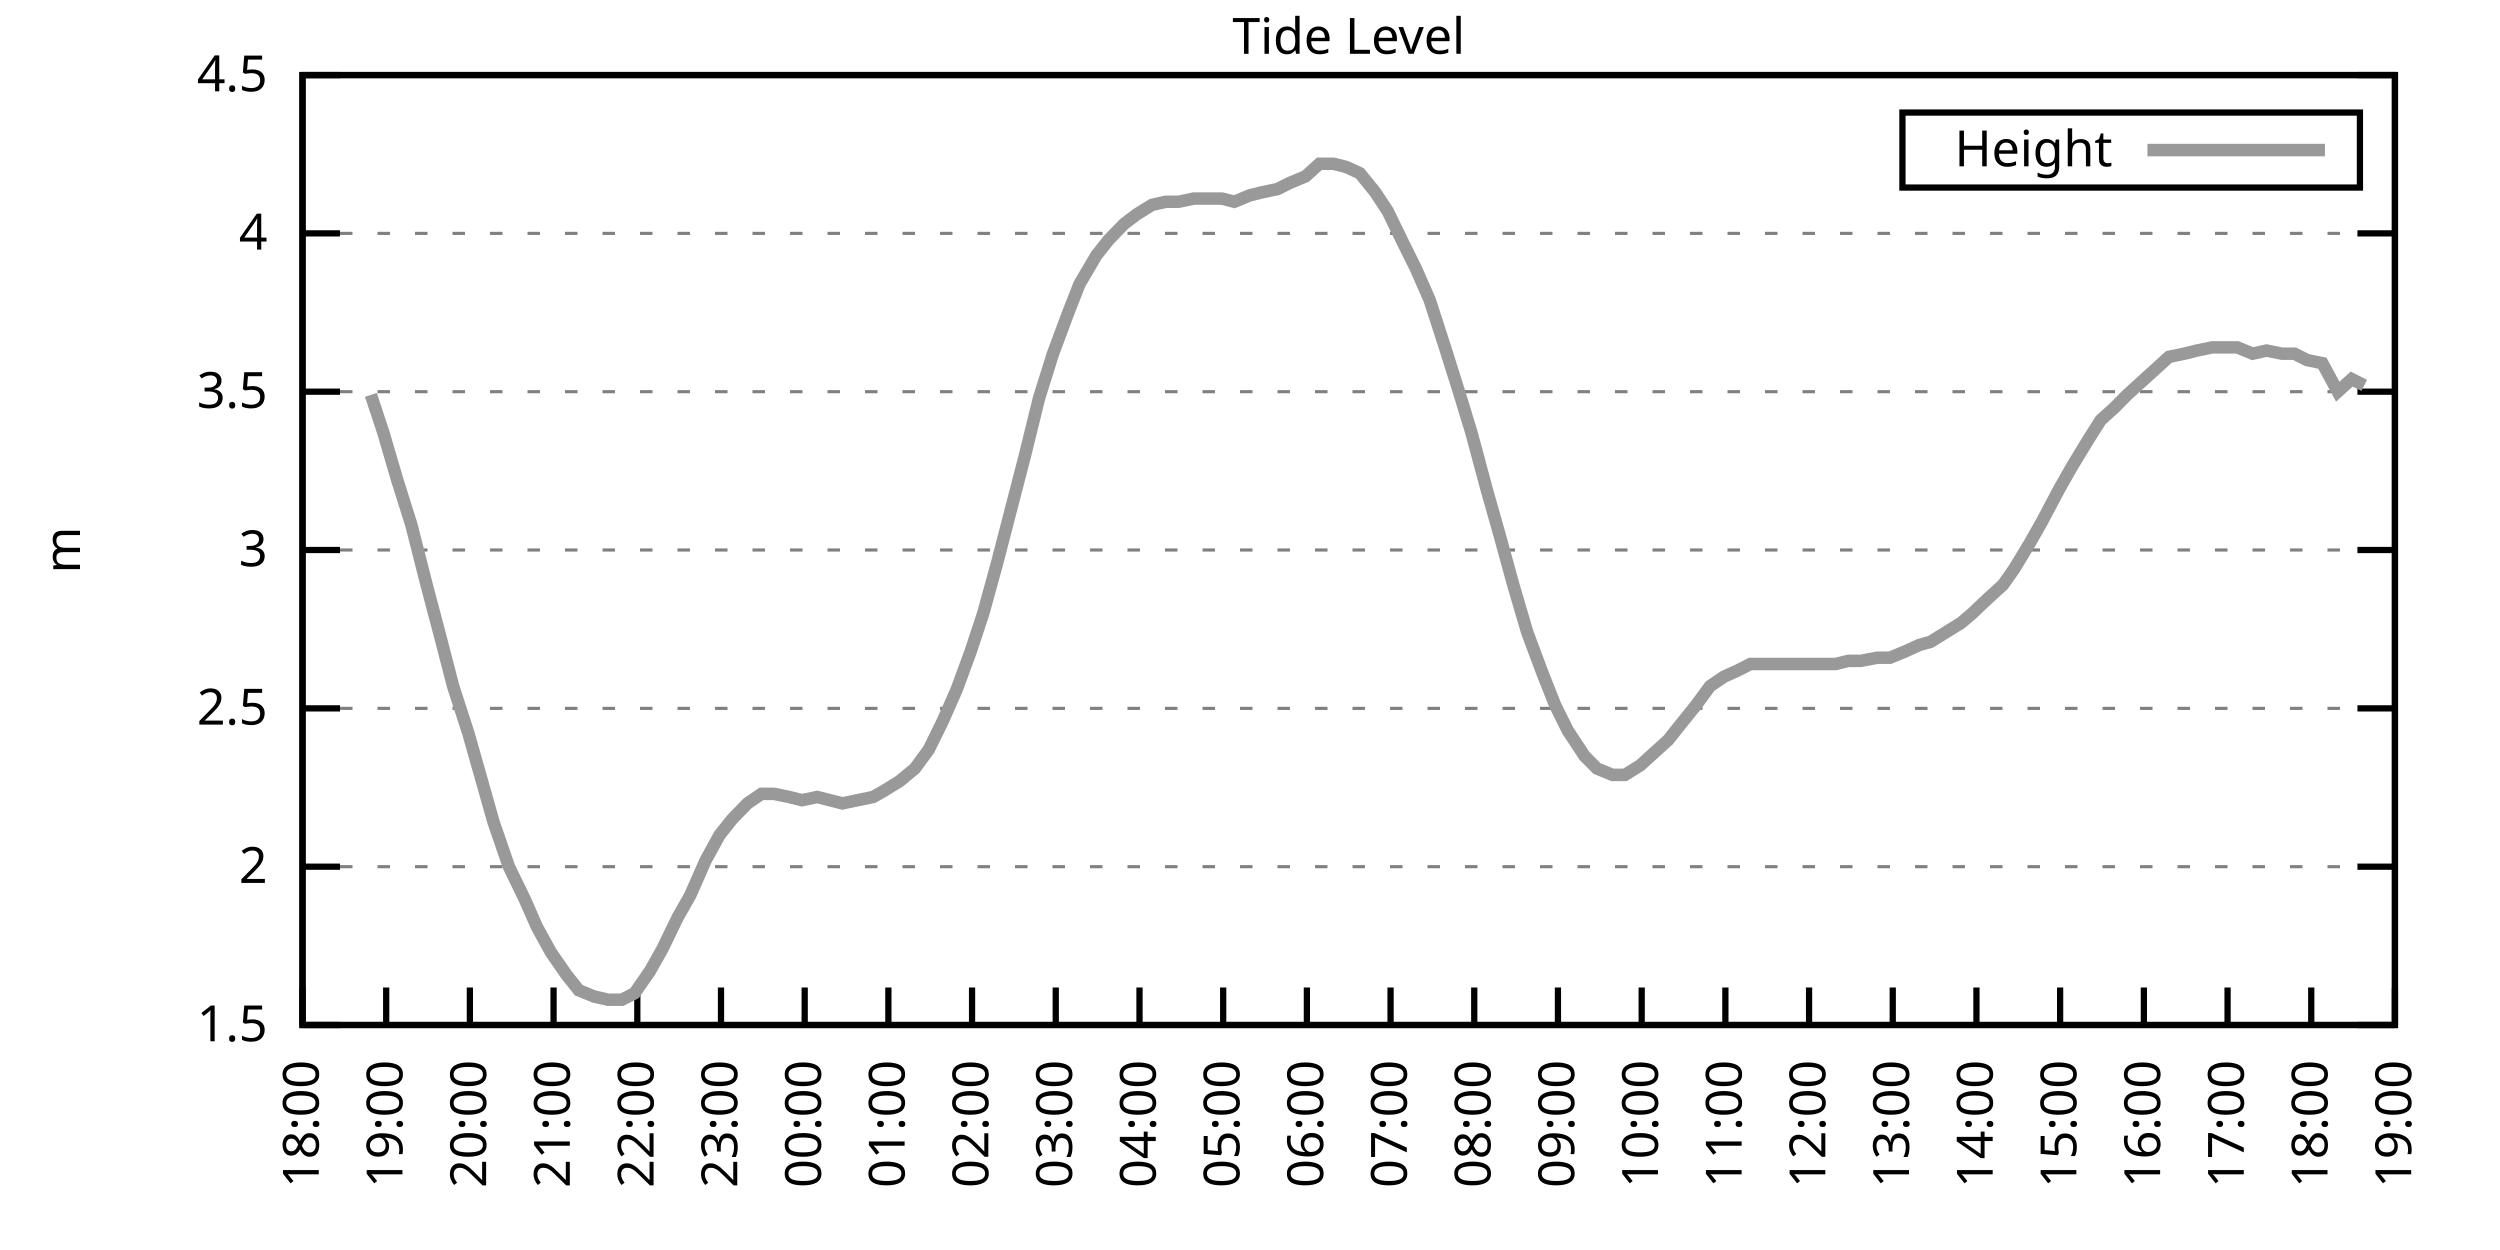
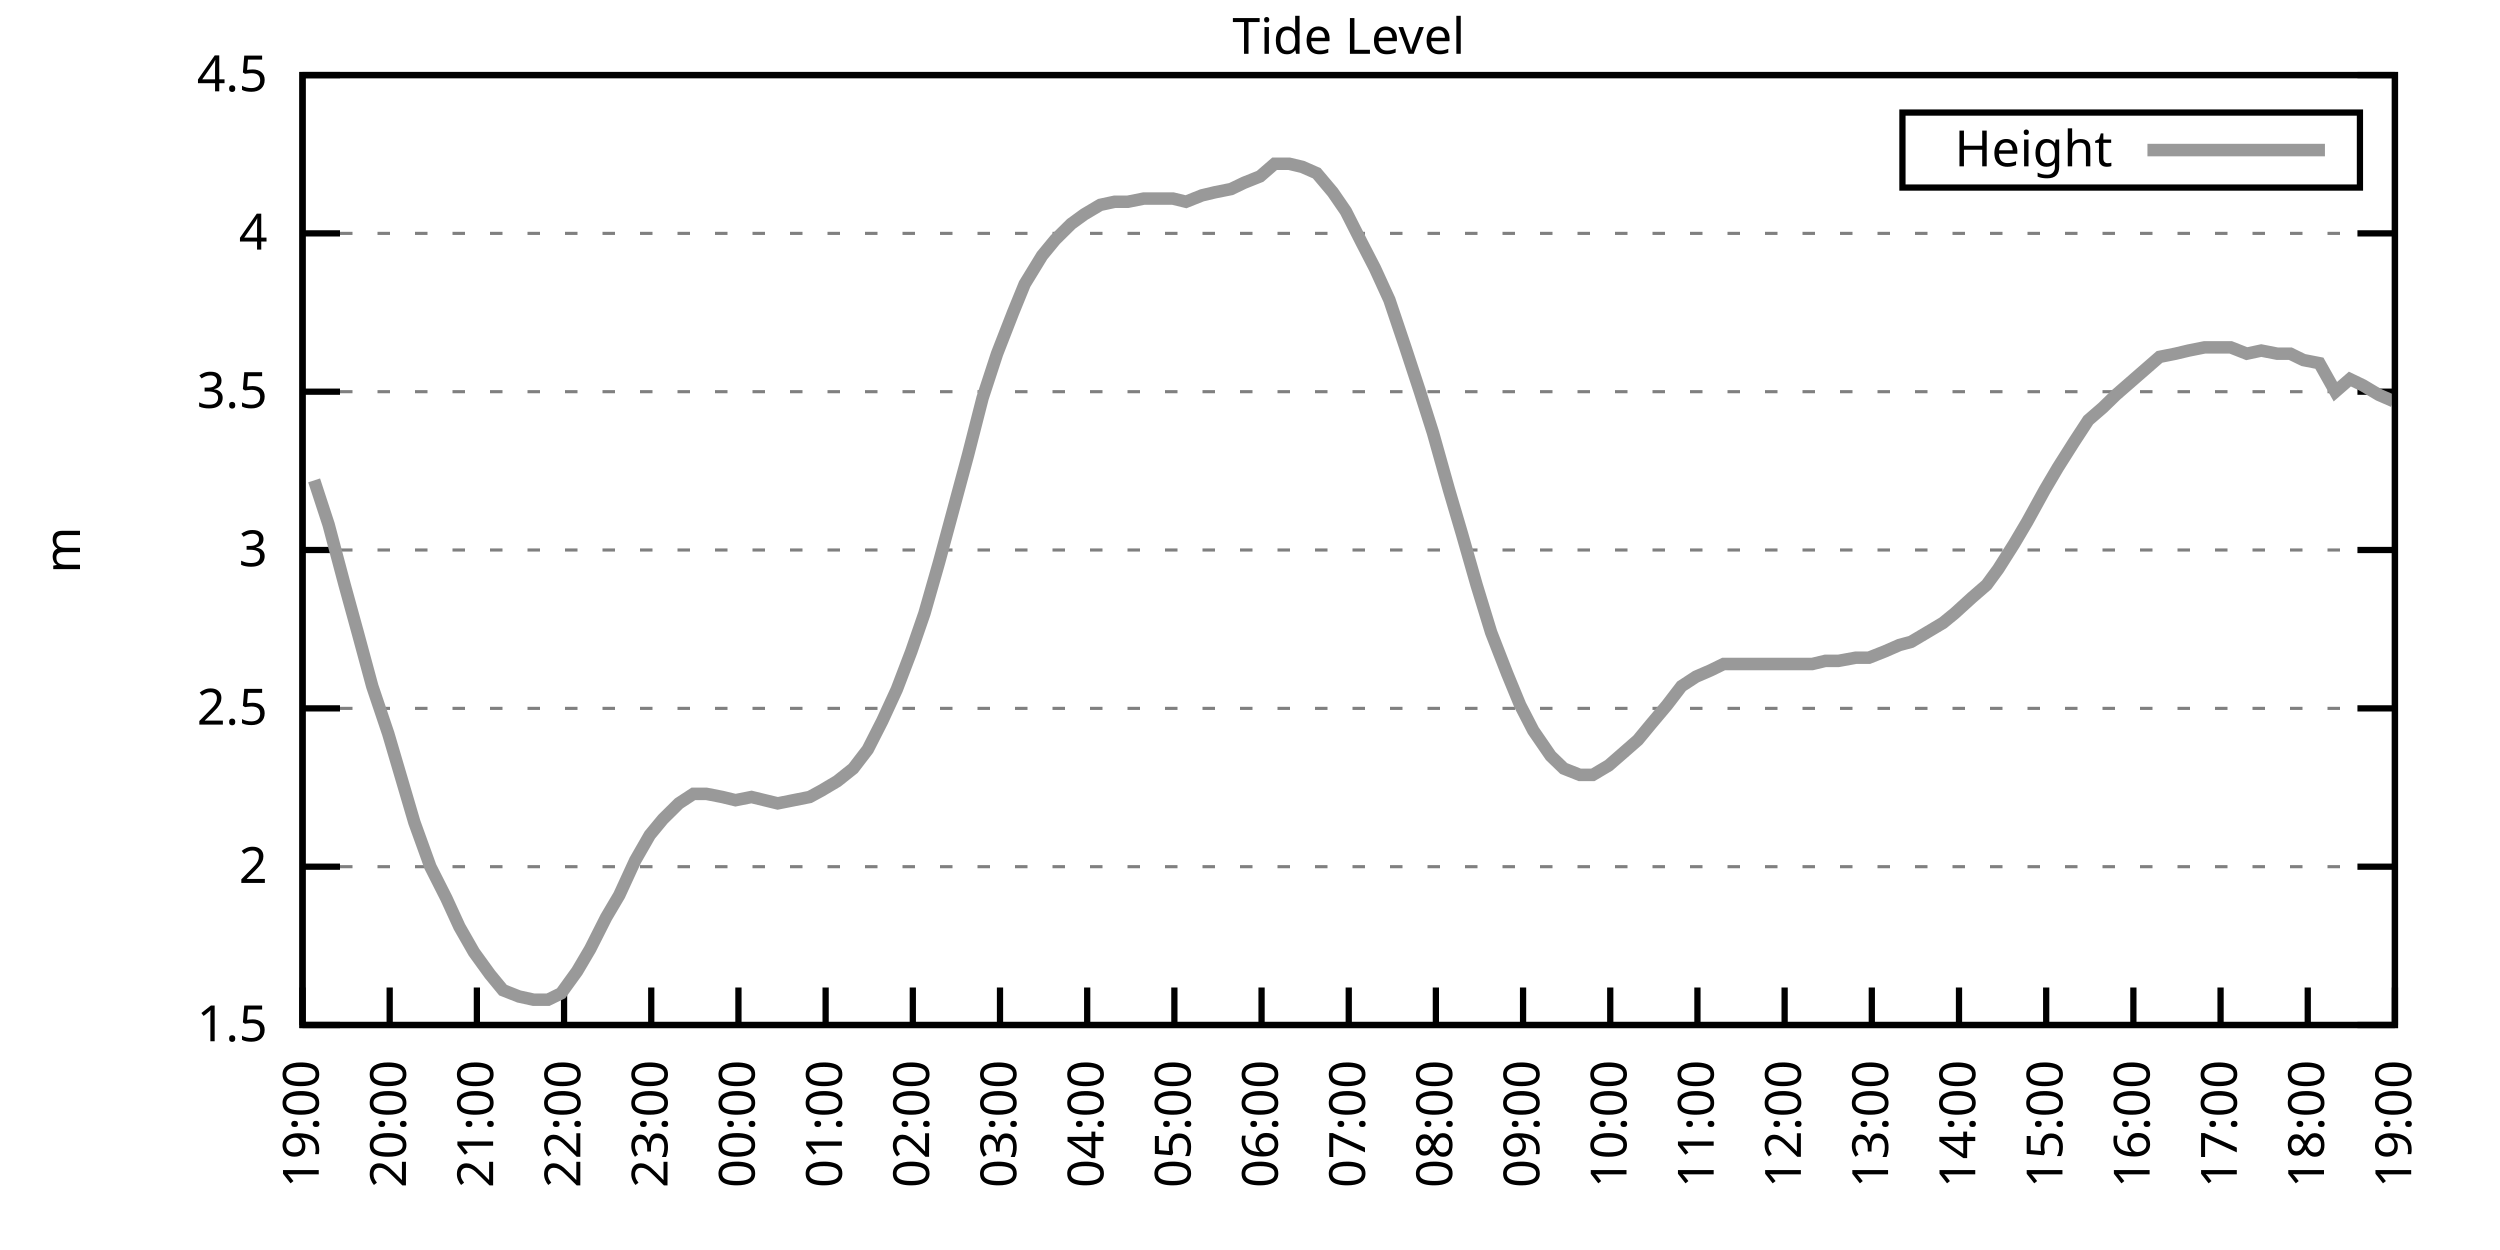
<svg xmlns="http://www.w3.org/2000/svg" xmlns:xlink="http://www.w3.org/1999/xlink" width="400" height="200" viewBox="0 0 400 200">
  <g id="gnuplot_canvas">
    <rect x="0" y="0" width="400" height="200" fill="none" />
    <defs>
      <circle id="gpDot" r="0.5" stroke-width="0.5" stroke="currentColor" />
      <path id="gpPt0" stroke-width="0.333" stroke="currentColor" d="M-1,0 h2 M0,-1 v2" />
      <path id="gpPt1" stroke-width="0.333" stroke="currentColor" d="M-1,-1 L1,1 M1,-1 L-1,1" />
      <path id="gpPt2" stroke-width="0.333" stroke="currentColor" d="M-1,0 L1,0 M0,-1 L0,1 M-1,-1 L1,1 M-1,1 L1,-1" />
      <rect id="gpPt3" stroke-width="0.333" stroke="currentColor" x="-1" y="-1" width="2" height="2" />
      <rect id="gpPt4" stroke-width="0.333" stroke="currentColor" fill="currentColor" x="-1" y="-1" width="2" height="2" />
      <circle id="gpPt5" stroke-width="0.333" stroke="currentColor" cx="0" cy="0" r="1" />
      <use xlink:href="#gpPt5" id="gpPt6" fill="currentColor" stroke="none" />
      <path id="gpPt7" stroke-width="0.333" stroke="currentColor" d="M0,-1.33 L-1.33,0.67 L1.33,0.67 z" />
      <use xlink:href="#gpPt7" id="gpPt8" fill="currentColor" stroke="none" />
      <use xlink:href="#gpPt7" id="gpPt9" stroke="currentColor" transform="rotate(180)" />
      <use xlink:href="#gpPt9" id="gpPt10" fill="currentColor" stroke="none" />
      <use xlink:href="#gpPt3" id="gpPt11" stroke="currentColor" transform="rotate(45)" />
      <use xlink:href="#gpPt11" id="gpPt12" fill="currentColor" stroke="none" />
      <path id="gpPt13" stroke-width="0.333" stroke="currentColor" d="M0,1.330 L1.265,0.411 L0.782,-1.067 L-0.782,-1.076 L-1.265,0.411 z" />
      <use xlink:href="#gpPt13" id="gpPt14" fill="currentColor" stroke="none" />
      <filter id="textbox" filterUnits="objectBoundingBox" x="0" y="0" height="1" width="1">
        <feFlood flood-color="white" flood-opacity="1" result="bgnd" />
        <feComposite in="SourceGraphic" in2="bgnd" operator="atop" />
      </filter>
      <filter id="greybox" filterUnits="objectBoundingBox" x="0" y="0" height="1" width="1">
        <feFlood flood-color="lightgrey" flood-opacity="1" result="grey" />
        <feComposite in="SourceGraphic" in2="grey" operator="atop" />
      </filter>
    </defs>
    <g fill="none" color="white" stroke="currentColor" stroke-width="1.00" stroke-linecap="butt" stroke-linejoin="miter">
</g>
    <g fill="none" color="black" stroke="currentColor" stroke-width="1.00" stroke-linecap="butt" stroke-linejoin="miter">
      <g stroke="none" shape-rendering="crispEdges">
        <polygon fill="rgb(255, 255, 255)" points="48.40,164.00 383.18,164.00 383.18,12.02 48.40,12.02 " />
      </g>
    </g>
    <g fill="none" color="black" stroke="currentColor" stroke-width="1.00" stroke-linecap="butt" stroke-linejoin="miter">
</g>
    <g fill="none" color="black" stroke="black" stroke-width="0.50" stroke-linecap="butt" stroke-linejoin="miter">
</g>
    <g fill="none" color="gray" stroke="currentColor" stroke-width="0.50" stroke-linecap="butt" stroke-linejoin="miter">
      <path stroke="gray" stroke-dasharray="2,4" class="gridline" d="M48.40,164.00 L383.19,164.00  " />
    </g>
    <g fill="none" color="gray" stroke="gray" stroke-width="1.00" stroke-linecap="butt" stroke-linejoin="miter">
</g>
    <g fill="none" color="black" stroke="currentColor" stroke-width="1.00" stroke-linecap="butt" stroke-linejoin="miter">
      <path stroke="black" d="M48.40,164.00 L54.40,164.00 M383.19,164.00 L377.19,164.00  " />
      <g transform="translate(42.80,166.60)" stroke="none" fill="black" font-family="Sans" font-size="8.00" text-anchor="end">
        <text>
          <tspan font-family="Sans"> 1.5</tspan>
        </text>
      </g>
    </g>
    <g fill="none" color="black" stroke="currentColor" stroke-width="1.00" stroke-linecap="butt" stroke-linejoin="miter">
</g>
    <g fill="none" color="black" stroke="black" stroke-width="0.50" stroke-linecap="butt" stroke-linejoin="miter">
</g>
    <g fill="none" color="gray" stroke="currentColor" stroke-width="0.50" stroke-linecap="butt" stroke-linejoin="miter">
      <path stroke="gray" stroke-dasharray="2,4" class="gridline" d="M48.40,138.67 L383.19,138.67  " />
    </g>
    <g fill="none" color="gray" stroke="gray" stroke-width="1.00" stroke-linecap="butt" stroke-linejoin="miter">
</g>
    <g fill="none" color="black" stroke="currentColor" stroke-width="1.00" stroke-linecap="butt" stroke-linejoin="miter">
      <path stroke="black" d="M48.40,138.67 L54.40,138.67 M383.19,138.67 L377.19,138.67  " />
      <g transform="translate(42.80,141.27)" stroke="none" fill="black" font-family="Sans" font-size="8.00" text-anchor="end">
        <text>
          <tspan font-family="Sans"> 2</tspan>
        </text>
      </g>
    </g>
    <g fill="none" color="black" stroke="currentColor" stroke-width="1.00" stroke-linecap="butt" stroke-linejoin="miter">
</g>
    <g fill="none" color="black" stroke="black" stroke-width="0.50" stroke-linecap="butt" stroke-linejoin="miter">
</g>
    <g fill="none" color="gray" stroke="currentColor" stroke-width="0.50" stroke-linecap="butt" stroke-linejoin="miter">
      <path stroke="gray" stroke-dasharray="2,4" class="gridline" d="M48.40,113.34 L383.19,113.34  " />
    </g>
    <g fill="none" color="gray" stroke="gray" stroke-width="1.00" stroke-linecap="butt" stroke-linejoin="miter">
</g>
    <g fill="none" color="black" stroke="currentColor" stroke-width="1.00" stroke-linecap="butt" stroke-linejoin="miter">
      <path stroke="black" d="M48.40,113.34 L54.40,113.34 M383.19,113.34 L377.19,113.34  " />
      <g transform="translate(42.80,115.94)" stroke="none" fill="black" font-family="Sans" font-size="8.00" text-anchor="end">
        <text>
          <tspan font-family="Sans"> 2.5</tspan>
        </text>
      </g>
    </g>
    <g fill="none" color="black" stroke="currentColor" stroke-width="1.00" stroke-linecap="butt" stroke-linejoin="miter">
</g>
    <g fill="none" color="black" stroke="black" stroke-width="0.50" stroke-linecap="butt" stroke-linejoin="miter">
</g>
    <g fill="none" color="gray" stroke="currentColor" stroke-width="0.50" stroke-linecap="butt" stroke-linejoin="miter">
      <path stroke="gray" stroke-dasharray="2,4" class="gridline" d="M48.40,88.00 L383.19,88.00  " />
    </g>
    <g fill="none" color="gray" stroke="gray" stroke-width="1.00" stroke-linecap="butt" stroke-linejoin="miter">
</g>
    <g fill="none" color="black" stroke="currentColor" stroke-width="1.00" stroke-linecap="butt" stroke-linejoin="miter">
      <path stroke="black" d="M48.40,88.00 L54.40,88.00 M383.19,88.00 L377.19,88.00  " />
      <g transform="translate(42.80,90.60)" stroke="none" fill="black" font-family="Sans" font-size="8.00" text-anchor="end">
        <text>
          <tspan font-family="Sans"> 3</tspan>
        </text>
      </g>
    </g>
    <g fill="none" color="black" stroke="currentColor" stroke-width="1.00" stroke-linecap="butt" stroke-linejoin="miter">
</g>
    <g fill="none" color="black" stroke="black" stroke-width="0.50" stroke-linecap="butt" stroke-linejoin="miter">
</g>
    <g fill="none" color="gray" stroke="currentColor" stroke-width="0.50" stroke-linecap="butt" stroke-linejoin="miter">
      <path stroke="gray" stroke-dasharray="2,4" class="gridline" d="M48.40,62.67 L383.19,62.67  " />
    </g>
    <g fill="none" color="gray" stroke="gray" stroke-width="1.00" stroke-linecap="butt" stroke-linejoin="miter">
</g>
    <g fill="none" color="black" stroke="currentColor" stroke-width="1.00" stroke-linecap="butt" stroke-linejoin="miter">
      <path stroke="black" d="M48.40,62.67 L54.40,62.67 M383.19,62.67 L377.19,62.67  " />
      <g transform="translate(42.80,65.27)" stroke="none" fill="black" font-family="Sans" font-size="8.00" text-anchor="end">
        <text>
          <tspan font-family="Sans"> 3.5</tspan>
        </text>
      </g>
    </g>
    <g fill="none" color="black" stroke="currentColor" stroke-width="1.00" stroke-linecap="butt" stroke-linejoin="miter">
</g>
    <g fill="none" color="black" stroke="black" stroke-width="0.50" stroke-linecap="butt" stroke-linejoin="miter">
</g>
    <g fill="none" color="gray" stroke="currentColor" stroke-width="0.50" stroke-linecap="butt" stroke-linejoin="miter">
      <path stroke="gray" stroke-dasharray="2,4" class="gridline" d="M48.40,37.34 L383.19,37.34  " />
    </g>
    <g fill="none" color="gray" stroke="gray" stroke-width="1.00" stroke-linecap="butt" stroke-linejoin="miter">
</g>
    <g fill="none" color="black" stroke="currentColor" stroke-width="1.00" stroke-linecap="butt" stroke-linejoin="miter">
      <path stroke="black" d="M48.40,37.34 L54.40,37.34 M383.19,37.34 L377.19,37.34  " />
      <g transform="translate(42.80,39.94)" stroke="none" fill="black" font-family="Sans" font-size="8.00" text-anchor="end">
        <text>
          <tspan font-family="Sans"> 4</tspan>
        </text>
      </g>
    </g>
    <g fill="none" color="black" stroke="currentColor" stroke-width="1.00" stroke-linecap="butt" stroke-linejoin="miter">
</g>
    <g fill="none" color="black" stroke="black" stroke-width="0.50" stroke-linecap="butt" stroke-linejoin="miter">
</g>
    <g fill="none" color="gray" stroke="currentColor" stroke-width="0.50" stroke-linecap="butt" stroke-linejoin="miter">
      <path stroke="gray" stroke-dasharray="2,4" class="gridline" d="M48.40,12.01 L383.19,12.01  " />
    </g>
    <g fill="none" color="gray" stroke="gray" stroke-width="1.00" stroke-linecap="butt" stroke-linejoin="miter">
</g>
    <g fill="none" color="black" stroke="currentColor" stroke-width="1.00" stroke-linecap="butt" stroke-linejoin="miter">
      <path stroke="black" d="M48.40,12.01 L54.40,12.01 M383.19,12.01 L377.19,12.01  " />
      <g transform="translate(42.80,14.61)" stroke="none" fill="black" font-family="Sans" font-size="8.00" text-anchor="end">
        <text>
          <tspan font-family="Sans"> 4.5</tspan>
        </text>
      </g>
    </g>
    <g fill="none" color="black" stroke="currentColor" stroke-width="1.00" stroke-linecap="butt" stroke-linejoin="miter">
      <path stroke="black" d="M48.40,164.00 L48.40,158.00  " />
      <g transform="translate(51.00,169.60) rotate(270.00)" stroke="none" fill="black" font-family="Sans" font-size="8.00" text-anchor="end">
        <text>
-           <tspan font-family="Sans">18:00</tspan>
-         </text>
-       </g>
-     </g>
-     <g fill="none" color="black" stroke="currentColor" stroke-width="1.00" stroke-linecap="butt" stroke-linejoin="miter">
-       <path stroke="black" d="M61.79,164.00 L61.79,158.00  " />
-       <g transform="translate(64.39,169.60) rotate(270.00)" stroke="none" fill="black" font-family="Sans" font-size="8.00" text-anchor="end">
-         <text>
          <tspan font-family="Sans">19:00</tspan>
        </text>
      </g>
    </g>
    <g fill="none" color="black" stroke="currentColor" stroke-width="1.00" stroke-linecap="butt" stroke-linejoin="miter">
-       <path stroke="black" d="M75.18,164.00 L75.18,158.00  " />
-       <g transform="translate(77.78,169.60) rotate(270.00)" stroke="none" fill="black" font-family="Sans" font-size="8.00" text-anchor="end">
+       <path stroke="black" d="M62.35,164.00 L62.35,158.00  " />
+       <g transform="translate(64.95,169.60) rotate(270.00)" stroke="none" fill="black" font-family="Sans" font-size="8.00" text-anchor="end">
        <text>
          <tspan font-family="Sans">20:00</tspan>
        </text>
      </g>
    </g>
    <g fill="none" color="black" stroke="currentColor" stroke-width="1.00" stroke-linecap="butt" stroke-linejoin="miter">
-       <path stroke="black" d="M88.57,164.00 L88.57,158.00  " />
-       <g transform="translate(91.17,169.60) rotate(270.00)" stroke="none" fill="black" font-family="Sans" font-size="8.00" text-anchor="end">
+       <path stroke="black" d="M76.30,164.00 L76.30,158.00  " />
+       <g transform="translate(78.90,169.60) rotate(270.00)" stroke="none" fill="black" font-family="Sans" font-size="8.00" text-anchor="end">
        <text>
          <tspan font-family="Sans">21:00</tspan>
        </text>
      </g>
    </g>
    <g fill="none" color="black" stroke="currentColor" stroke-width="1.00" stroke-linecap="butt" stroke-linejoin="miter">
-       <path stroke="black" d="M101.97,164.00 L101.97,158.00  " />
-       <g transform="translate(104.57,169.60) rotate(270.00)" stroke="none" fill="black" font-family="Sans" font-size="8.00" text-anchor="end">
+       <path stroke="black" d="M90.25,164.00 L90.25,158.00  " />
+       <g transform="translate(92.85,169.60) rotate(270.00)" stroke="none" fill="black" font-family="Sans" font-size="8.00" text-anchor="end">
        <text>
          <tspan font-family="Sans">22:00</tspan>
        </text>
      </g>
    </g>
    <g fill="none" color="black" stroke="currentColor" stroke-width="1.00" stroke-linecap="butt" stroke-linejoin="miter">
-       <path stroke="black" d="M115.36,164.00 L115.36,158.00  " />
-       <g transform="translate(117.96,169.60) rotate(270.00)" stroke="none" fill="black" font-family="Sans" font-size="8.00" text-anchor="end">
+       <path stroke="black" d="M104.20,164.00 L104.20,158.00  " />
+       <g transform="translate(106.80,169.60) rotate(270.00)" stroke="none" fill="black" font-family="Sans" font-size="8.00" text-anchor="end">
        <text>
          <tspan font-family="Sans">23:00</tspan>
        </text>
      </g>
    </g>
    <g fill="none" color="black" stroke="currentColor" stroke-width="1.00" stroke-linecap="butt" stroke-linejoin="miter">
-       <path stroke="black" d="M128.75,164.00 L128.75,158.00  " />
-       <g transform="translate(131.35,169.60) rotate(270.00)" stroke="none" fill="black" font-family="Sans" font-size="8.00" text-anchor="end">
+       <path stroke="black" d="M118.15,164.00 L118.15,158.00  " />
+       <g transform="translate(120.75,169.60) rotate(270.00)" stroke="none" fill="black" font-family="Sans" font-size="8.00" text-anchor="end">
        <text>
          <tspan font-family="Sans">00:00</tspan>
        </text>
      </g>
    </g>
    <g fill="none" color="black" stroke="currentColor" stroke-width="1.00" stroke-linecap="butt" stroke-linejoin="miter">
-       <path stroke="black" d="M142.14,164.00 L142.14,158.00  " />
-       <g transform="translate(144.74,169.60) rotate(270.00)" stroke="none" fill="black" font-family="Sans" font-size="8.00" text-anchor="end">
+       <path stroke="black" d="M132.10,164.00 L132.10,158.00  " />
+       <g transform="translate(134.70,169.60) rotate(270.00)" stroke="none" fill="black" font-family="Sans" font-size="8.00" text-anchor="end">
        <text>
          <tspan font-family="Sans">01:00</tspan>
        </text>
      </g>
    </g>
    <g fill="none" color="black" stroke="currentColor" stroke-width="1.00" stroke-linecap="butt" stroke-linejoin="miter">
-       <path stroke="black" d="M155.53,164.00 L155.53,158.00  " />
-       <g transform="translate(158.13,169.60) rotate(270.00)" stroke="none" fill="black" font-family="Sans" font-size="8.00" text-anchor="end">
+       <path stroke="black" d="M146.05,164.00 L146.05,158.00  " />
+       <g transform="translate(148.65,169.60) rotate(270.00)" stroke="none" fill="black" font-family="Sans" font-size="8.00" text-anchor="end">
        <text>
          <tspan font-family="Sans">02:00</tspan>
        </text>
      </g>
    </g>
    <g fill="none" color="black" stroke="currentColor" stroke-width="1.00" stroke-linecap="butt" stroke-linejoin="miter">
-       <path stroke="black" d="M168.92,164.00 L168.92,158.00  " />
-       <g transform="translate(171.52,169.60) rotate(270.00)" stroke="none" fill="black" font-family="Sans" font-size="8.00" text-anchor="end">
+       <path stroke="black" d="M160.00,164.00 L160.00,158.00  " />
+       <g transform="translate(162.60,169.60) rotate(270.00)" stroke="none" fill="black" font-family="Sans" font-size="8.00" text-anchor="end">
        <text>
          <tspan font-family="Sans">03:00</tspan>
        </text>
      </g>
    </g>
    <g fill="none" color="black" stroke="currentColor" stroke-width="1.00" stroke-linecap="butt" stroke-linejoin="miter">
-       <path stroke="black" d="M182.32,164.00 L182.32,158.00  " />
-       <g transform="translate(184.92,169.60) rotate(270.00)" stroke="none" fill="black" font-family="Sans" font-size="8.00" text-anchor="end">
+       <path stroke="black" d="M173.95,164.00 L173.95,158.00  " />
+       <g transform="translate(176.55,169.60) rotate(270.00)" stroke="none" fill="black" font-family="Sans" font-size="8.00" text-anchor="end">
        <text>
          <tspan font-family="Sans">04:00</tspan>
        </text>
      </g>
    </g>
    <g fill="none" color="black" stroke="currentColor" stroke-width="1.00" stroke-linecap="butt" stroke-linejoin="miter">
-       <path stroke="black" d="M195.71,164.00 L195.71,158.00  " />
-       <g transform="translate(198.31,169.60) rotate(270.00)" stroke="none" fill="black" font-family="Sans" font-size="8.00" text-anchor="end">
+       <path stroke="black" d="M187.90,164.00 L187.90,158.00  " />
+       <g transform="translate(190.50,169.60) rotate(270.00)" stroke="none" fill="black" font-family="Sans" font-size="8.00" text-anchor="end">
        <text>
          <tspan font-family="Sans">05:00</tspan>
        </text>
      </g>
    </g>
    <g fill="none" color="black" stroke="currentColor" stroke-width="1.00" stroke-linecap="butt" stroke-linejoin="miter">
-       <path stroke="black" d="M209.10,164.00 L209.10,158.00  " />
-       <g transform="translate(211.70,169.60) rotate(270.00)" stroke="none" fill="black" font-family="Sans" font-size="8.00" text-anchor="end">
+       <path stroke="black" d="M201.85,164.00 L201.85,158.00  " />
+       <g transform="translate(204.45,169.60) rotate(270.00)" stroke="none" fill="black" font-family="Sans" font-size="8.00" text-anchor="end">
        <text>
          <tspan font-family="Sans">06:00</tspan>
        </text>
      </g>
    </g>
    <g fill="none" color="black" stroke="currentColor" stroke-width="1.00" stroke-linecap="butt" stroke-linejoin="miter">
-       <path stroke="black" d="M222.49,164.00 L222.49,158.00  " />
-       <g transform="translate(225.09,169.60) rotate(270.00)" stroke="none" fill="black" font-family="Sans" font-size="8.00" text-anchor="end">
+       <path stroke="black" d="M215.80,164.00 L215.80,158.00  " />
+       <g transform="translate(218.40,169.60) rotate(270.00)" stroke="none" fill="black" font-family="Sans" font-size="8.00" text-anchor="end">
        <text>
          <tspan font-family="Sans">07:00</tspan>
        </text>
      </g>
    </g>
    <g fill="none" color="black" stroke="currentColor" stroke-width="1.00" stroke-linecap="butt" stroke-linejoin="miter">
-       <path stroke="black" d="M235.88,164.00 L235.88,158.00  " />
-       <g transform="translate(238.48,169.60) rotate(270.00)" stroke="none" fill="black" font-family="Sans" font-size="8.00" text-anchor="end">
+       <path stroke="black" d="M229.74,164.00 L229.74,158.00  " />
+       <g transform="translate(232.34,169.60) rotate(270.00)" stroke="none" fill="black" font-family="Sans" font-size="8.00" text-anchor="end">
        <text>
          <tspan font-family="Sans">08:00</tspan>
        </text>
      </g>
    </g>
    <g fill="none" color="black" stroke="currentColor" stroke-width="1.00" stroke-linecap="butt" stroke-linejoin="miter">
-       <path stroke="black" d="M249.27,164.00 L249.27,158.00  " />
-       <g transform="translate(251.87,169.60) rotate(270.00)" stroke="none" fill="black" font-family="Sans" font-size="8.00" text-anchor="end">
+       <path stroke="black" d="M243.69,164.00 L243.69,158.00  " />
+       <g transform="translate(246.29,169.60) rotate(270.00)" stroke="none" fill="black" font-family="Sans" font-size="8.00" text-anchor="end">
        <text>
          <tspan font-family="Sans">09:00</tspan>
        </text>
      </g>
    </g>
    <g fill="none" color="black" stroke="currentColor" stroke-width="1.00" stroke-linecap="butt" stroke-linejoin="miter">
-       <path stroke="black" d="M262.67,164.00 L262.67,158.00  " />
-       <g transform="translate(265.27,169.60) rotate(270.00)" stroke="none" fill="black" font-family="Sans" font-size="8.00" text-anchor="end">
+       <path stroke="black" d="M257.64,164.00 L257.64,158.00  " />
+       <g transform="translate(260.24,169.60) rotate(270.00)" stroke="none" fill="black" font-family="Sans" font-size="8.00" text-anchor="end">
        <text>
          <tspan font-family="Sans">10:00</tspan>
        </text>
      </g>
    </g>
    <g fill="none" color="black" stroke="currentColor" stroke-width="1.00" stroke-linecap="butt" stroke-linejoin="miter">
-       <path stroke="black" d="M276.06,164.00 L276.06,158.00  " />
-       <g transform="translate(278.66,169.60) rotate(270.00)" stroke="none" fill="black" font-family="Sans" font-size="8.00" text-anchor="end">
+       <path stroke="black" d="M271.59,164.00 L271.59,158.00  " />
+       <g transform="translate(274.19,169.60) rotate(270.00)" stroke="none" fill="black" font-family="Sans" font-size="8.00" text-anchor="end">
        <text>
          <tspan font-family="Sans">11:00</tspan>
        </text>
      </g>
    </g>
    <g fill="none" color="black" stroke="currentColor" stroke-width="1.00" stroke-linecap="butt" stroke-linejoin="miter">
-       <path stroke="black" d="M289.45,164.00 L289.45,158.00  " />
-       <g transform="translate(292.05,169.60) rotate(270.00)" stroke="none" fill="black" font-family="Sans" font-size="8.00" text-anchor="end">
+       <path stroke="black" d="M285.54,164.00 L285.54,158.00  " />
+       <g transform="translate(288.14,169.60) rotate(270.00)" stroke="none" fill="black" font-family="Sans" font-size="8.00" text-anchor="end">
        <text>
          <tspan font-family="Sans">12:00</tspan>
        </text>
      </g>
    </g>
    <g fill="none" color="black" stroke="currentColor" stroke-width="1.00" stroke-linecap="butt" stroke-linejoin="miter">
-       <path stroke="black" d="M302.84,164.00 L302.84,158.00  " />
-       <g transform="translate(305.44,169.60) rotate(270.00)" stroke="none" fill="black" font-family="Sans" font-size="8.00" text-anchor="end">
+       <path stroke="black" d="M299.49,164.00 L299.49,158.00  " />
+       <g transform="translate(302.09,169.60) rotate(270.00)" stroke="none" fill="black" font-family="Sans" font-size="8.00" text-anchor="end">
        <text>
          <tspan font-family="Sans">13:00</tspan>
        </text>
      </g>
    </g>
    <g fill="none" color="black" stroke="currentColor" stroke-width="1.00" stroke-linecap="butt" stroke-linejoin="miter">
-       <path stroke="black" d="M316.23,164.00 L316.23,158.00  " />
-       <g transform="translate(318.83,169.60) rotate(270.00)" stroke="none" fill="black" font-family="Sans" font-size="8.00" text-anchor="end">
+       <path stroke="black" d="M313.44,164.00 L313.44,158.00  " />
+       <g transform="translate(316.04,169.60) rotate(270.00)" stroke="none" fill="black" font-family="Sans" font-size="8.00" text-anchor="end">
        <text>
          <tspan font-family="Sans">14:00</tspan>
        </text>
      </g>
    </g>
    <g fill="none" color="black" stroke="currentColor" stroke-width="1.00" stroke-linecap="butt" stroke-linejoin="miter">
-       <path stroke="black" d="M329.62,164.00 L329.62,158.00  " />
-       <g transform="translate(332.22,169.60) rotate(270.00)" stroke="none" fill="black" font-family="Sans" font-size="8.00" text-anchor="end">
+       <path stroke="black" d="M327.39,164.00 L327.39,158.00  " />
+       <g transform="translate(329.99,169.60) rotate(270.00)" stroke="none" fill="black" font-family="Sans" font-size="8.00" text-anchor="end">
        <text>
          <tspan font-family="Sans">15:00</tspan>
        </text>
      </g>
    </g>
    <g fill="none" color="black" stroke="currentColor" stroke-width="1.00" stroke-linecap="butt" stroke-linejoin="miter">
-       <path stroke="black" d="M343.02,164.00 L343.02,158.00  " />
-       <g transform="translate(345.62,169.60) rotate(270.00)" stroke="none" fill="black" font-family="Sans" font-size="8.00" text-anchor="end">
+       <path stroke="black" d="M341.34,164.00 L341.34,158.00  " />
+       <g transform="translate(343.94,169.60) rotate(270.00)" stroke="none" fill="black" font-family="Sans" font-size="8.00" text-anchor="end">
        <text>
          <tspan font-family="Sans">16:00</tspan>
        </text>
      </g>
    </g>
    <g fill="none" color="black" stroke="currentColor" stroke-width="1.00" stroke-linecap="butt" stroke-linejoin="miter">
-       <path stroke="black" d="M356.41,164.00 L356.41,158.00  " />
-       <g transform="translate(359.01,169.60) rotate(270.00)" stroke="none" fill="black" font-family="Sans" font-size="8.00" text-anchor="end">
+       <path stroke="black" d="M355.29,164.00 L355.29,158.00  " />
+       <g transform="translate(357.89,169.60) rotate(270.00)" stroke="none" fill="black" font-family="Sans" font-size="8.00" text-anchor="end">
        <text>
          <tspan font-family="Sans">17:00</tspan>
        </text>
      </g>
    </g>
    <g fill="none" color="black" stroke="currentColor" stroke-width="1.00" stroke-linecap="butt" stroke-linejoin="miter">
-       <path stroke="black" d="M369.80,164.00 L369.80,158.00  " />
-       <g transform="translate(372.40,169.60) rotate(270.00)" stroke="none" fill="black" font-family="Sans" font-size="8.00" text-anchor="end">
+       <path stroke="black" d="M369.24,164.00 L369.24,158.00  " />
+       <g transform="translate(371.84,169.60) rotate(270.00)" stroke="none" fill="black" font-family="Sans" font-size="8.00" text-anchor="end">
        <text>
          <tspan font-family="Sans">18:00</tspan>
        </text>
      </g>
    </g>
    <g fill="none" color="black" stroke="currentColor" stroke-width="1.00" stroke-linecap="butt" stroke-linejoin="miter">
      <path stroke="black" d="M383.19,164.00 L383.19,158.00  " />
      <g transform="translate(385.79,169.60) rotate(270.00)" stroke="none" fill="black" font-family="Sans" font-size="8.00" text-anchor="end">
        <text>
          <tspan font-family="Sans">19:00</tspan>
        </text>
      </g>
    </g>
    <g fill="none" color="black" stroke="currentColor" stroke-width="1.00" stroke-linecap="butt" stroke-linejoin="miter">
</g>
    <g fill="none" color="black" stroke="currentColor" stroke-width="1.00" stroke-linecap="butt" stroke-linejoin="miter">
      <path stroke="black" d="M48.40,12.01 L48.40,164.00 L383.19,164.00 L383.19,12.01 L48.40,12.01 Z  " />
    </g>
    <g fill="none" color="black" stroke="currentColor" stroke-width="1.00" stroke-linecap="butt" stroke-linejoin="miter">
</g>
    <g fill="none" color="black" stroke="currentColor" stroke-width="1.00" stroke-linecap="butt" stroke-linejoin="miter">
      <path stroke="black" d="M304.39,30.01 L304.39,18.01 L377.59,18.01 L377.59,30.01 L304.39,30.01 Z  " />
    </g>
    <g id="Tide_level_plot_1">
      <g fill="none" color="white" stroke="black" stroke-width="2.00" stroke-linecap="butt" stroke-linejoin="miter">
</g>
      <g fill="none" color="black" stroke="currentColor" stroke-width="2.00" stroke-linecap="butt" stroke-linejoin="miter">
        <g transform="translate(337.99,26.61)" stroke="none" fill="black" font-family="Sans" font-size="8.00" text-anchor="end">
          <text>
            <tspan font-family="Sans">Height</tspan>
          </text>
        </g>
      </g>
      <g fill="none" color="black" stroke="currentColor" stroke-width="2.00" stroke-linecap="butt" stroke-linejoin="miter">
-         <path stroke="rgb(153, 153, 153)" d="M343.59,24.01 L371.99,24.01 M59.34,63.18 L61.35,69.26 L63.58,76.86 L65.81,83.95 L68.26,93.58 L70.27,101.18   L72.50,109.79 L74.96,117.39 L76.97,124.48 L78.98,131.58 L81.43,138.67 L83.89,143.73 L85.90,148.29 L88.13,152.35   L90.58,155.89 L92.59,158.43 L95.05,159.44 L97.28,159.95 L99.51,159.95 L101.52,158.93 L103.98,155.39 L105.98,151.84   L108.44,146.77 L110.45,143.23 L112.90,137.66 L115.13,133.60 L117.14,131.07 L119.60,128.54 L121.83,127.02 L123.84,127.02   L126.29,127.52 L128.30,128.03 L130.76,127.52 L132.77,128.03 L134.78,128.54 L137.23,128.03 L139.69,127.52 L141.47,126.51   L143.93,124.99 L146.38,122.96 L148.61,119.92 L150.85,115.36 L153.08,110.30 L155.31,104.22 L157.32,98.14 L159.55,90.03   L161.78,81.42 L164.01,72.81 L166.25,63.69 L168.48,56.59 L170.93,50.01 L172.72,45.45 L175.40,40.89 L177.41,38.35   L179.86,35.82 L181.87,34.30 L184.32,32.78 L186.56,32.28 L188.57,32.28 L191.02,31.77 L193.25,31.77 L195.48,31.77   L197.49,32.28 L199.95,31.26 L201.96,30.76 L204.41,30.25 L206.42,29.24 L208.88,28.22 L211.11,26.20 L213.34,26.20   L215.35,26.70 L217.58,27.72 L220.04,30.76 L222.04,33.80 L224.50,38.86 L226.51,42.91 L228.74,47.98 L231.20,55.58   L233.43,62.67 L235.44,69.26 L237.89,78.38 L239.90,85.47 L242.13,93.58 L244.36,101.18 L246.82,107.76 L248.83,112.83   L250.84,116.88 L253.51,120.94 L255.52,122.96 L257.98,123.98 L259.99,123.98 L262.44,122.46 L264.67,120.43 L266.91,118.40   L268.92,115.87 L271.37,112.83 L273.60,109.79 L275.83,108.27 L278.07,107.26 L280.07,106.24 L282.53,106.24 L284.76,106.24   L286.99,106.24 L289.23,106.24 L291.23,106.24 L293.69,106.24 L295.70,105.74 L297.71,105.74 L300.39,105.23 L302.39,105.23   L304.85,104.22 L307.08,103.20 L308.87,102.70 L311.32,101.18 L313.78,99.66 L315.56,98.14 L318.24,95.60 L320.47,93.58   L322.26,91.04 L324.71,86.99 L326.72,83.45 L329.40,78.38 L331.41,74.83 L333.86,70.78 L336.10,67.23 L338.33,65.21   L340.34,63.18 L342.57,61.15 L344.80,59.13 L347.03,57.10 L349.49,56.59 L351.50,56.09 L353.95,55.58 L356.18,55.58   L357.97,55.58 L360.42,56.59 L362.66,56.09 L365.11,56.59 L367.12,56.59 L369.13,57.61 L371.58,58.11 L374.04,62.67   L376.27,60.65 L378.28,61.66  " />
+         <path stroke="rgb(153, 153, 153)" d="M343.59,24.01 L371.99,24.01 M50.26,76.86 L52.58,83.95 L55.14,93.58 L57.23,101.18 L59.56,109.79 L62.12,117.39   L64.21,124.48 L66.30,131.58 L68.86,138.67 L71.42,143.73 L73.51,148.29 L75.83,152.35 L78.39,155.89 L80.48,158.43   L83.04,159.44 L85.37,159.95 L87.69,159.95 L89.78,158.93 L92.34,155.39 L94.43,151.84 L96.99,146.77 L99.08,143.23   L101.64,137.66 L103.97,133.60 L106.06,131.07 L108.62,128.54 L110.94,127.02 L113.03,127.02 L115.59,127.52 L117.68,128.03   L120.24,127.52 L122.33,128.03 L124.43,128.54 L126.98,128.03 L129.54,127.52 L131.40,126.51 L133.96,124.99 L136.51,122.96   L138.84,119.92 L141.16,115.36 L143.49,110.30 L145.81,104.22 L147.91,98.14 L150.23,90.03 L152.56,81.42 L154.88,72.81   L157.21,63.69 L159.53,56.59 L162.09,50.01 L163.95,45.45 L166.74,40.89 L168.83,38.35 L171.39,35.82 L173.48,34.30   L176.04,32.78 L178.36,32.28 L180.46,32.28 L183.01,31.77 L185.34,31.77 L187.66,31.77 L189.76,32.28 L192.31,31.26   L194.41,30.76 L196.96,30.25 L199.06,29.24 L201.61,28.22 L203.94,26.20 L206.26,26.20 L208.36,26.70 L210.68,27.72   L213.24,30.76 L215.33,33.80 L217.89,38.86 L219.98,42.91 L222.30,47.98 L224.86,55.58 L227.19,62.67 L229.28,69.26   L231.84,78.38 L233.93,85.47 L236.25,93.58 L238.58,101.18 L241.14,107.76 L243.23,112.83 L245.32,116.88 L248.11,120.94   L250.20,122.96 L252.76,123.98 L254.85,123.98 L257.41,122.46 L259.74,120.43 L262.06,118.40 L264.15,115.87 L266.71,112.83   L269.04,109.79 L271.36,108.27 L273.69,107.26 L275.78,106.24 L278.34,106.24 L280.66,106.24 L282.99,106.24 L285.31,106.24   L287.40,106.24 L289.96,106.24 L292.05,105.74 L294.15,105.74 L296.94,105.23 L299.03,105.23 L301.58,104.22 L303.91,103.20   L305.77,102.70 L308.33,101.18 L310.88,99.66 L312.74,98.14 L315.53,95.60 L317.86,93.58 L319.72,91.04 L322.28,86.99   L324.37,83.45 L327.16,78.38 L329.25,74.83 L331.81,70.78 L334.13,67.23 L336.46,65.21 L338.55,63.18 L340.88,61.15   L343.20,59.13 L345.53,57.10 L348.08,56.59 L350.18,56.09 L352.73,55.58 L355.06,55.58 L356.92,55.58 L359.48,56.59   L361.80,56.09 L364.36,56.59 L366.45,56.59 L368.54,57.61 L371.10,58.11 L373.66,62.67 L375.98,60.65 L378.08,61.66   L380.63,63.18 L382.96,64.19  " />
      </g>
    </g>
    <g fill="none" color="black" stroke="currentColor" stroke-width="2.00" stroke-linecap="butt" stroke-linejoin="miter">
</g>
    <g fill="none" color="black" stroke="black" stroke-width="1.00" stroke-linecap="butt" stroke-linejoin="miter">
</g>
    <g fill="none" color="black" stroke="currentColor" stroke-width="1.00" stroke-linecap="butt" stroke-linejoin="miter">
      <path stroke="black" d="M48.40,12.01 L48.40,164.00 L383.19,164.00 L383.19,12.01 L48.40,12.01 Z  " />
      <g transform="translate(12.80,88.01) rotate(270.00)" stroke="none" fill="black" font-family="Sans" font-size="8.00" text-anchor="middle">
        <text>
          <tspan font-family="Sans">m</tspan>
        </text>
      </g>
    </g>
    <g fill="none" color="black" stroke="currentColor" stroke-width="1.00" stroke-linecap="butt" stroke-linejoin="miter">
</g>
    <g fill="none" color="black" stroke="currentColor" stroke-width="1.00" stroke-linecap="butt" stroke-linejoin="miter">
      <g transform="translate(215.79,8.61)" stroke="none" fill="black" font-family="Sans" font-size="8.00" text-anchor="middle">
        <text>
          <tspan font-family="Sans">Tide Level</tspan>
        </text>
      </g>
    </g>
    <g fill="none" color="black" stroke="currentColor" stroke-width="1.00" stroke-linecap="butt" stroke-linejoin="miter">
</g>
  </g>
</svg>
